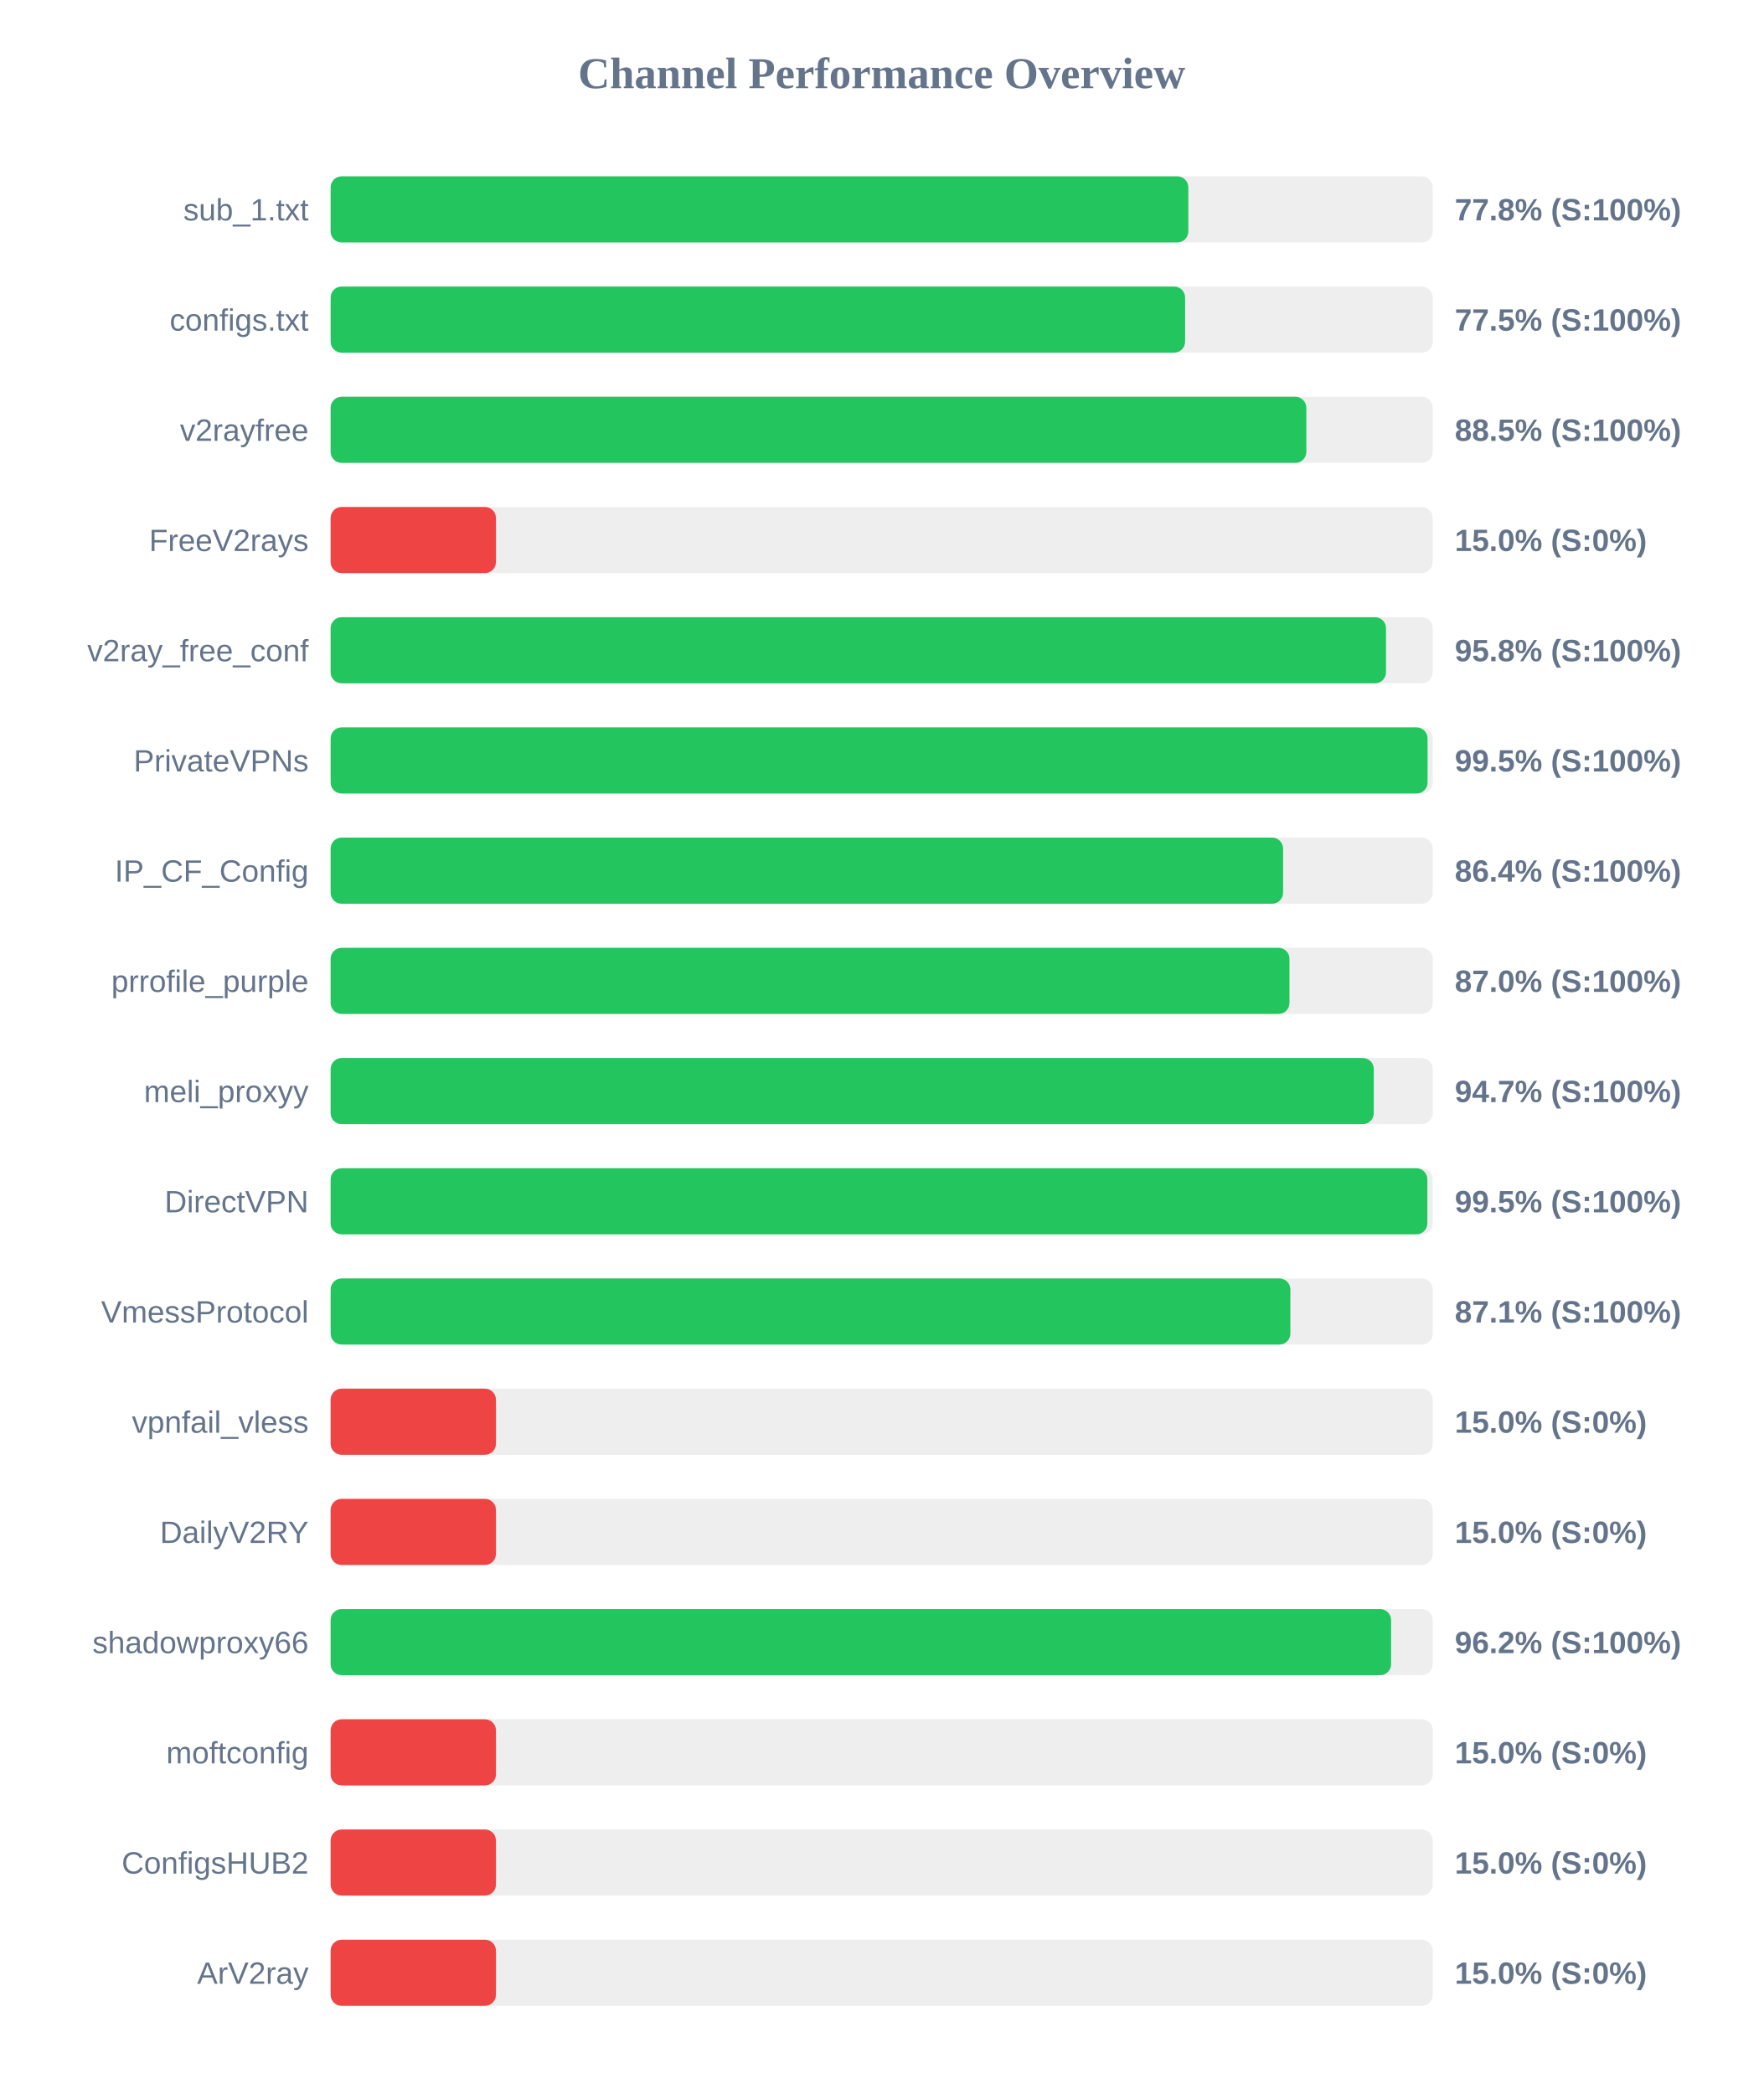
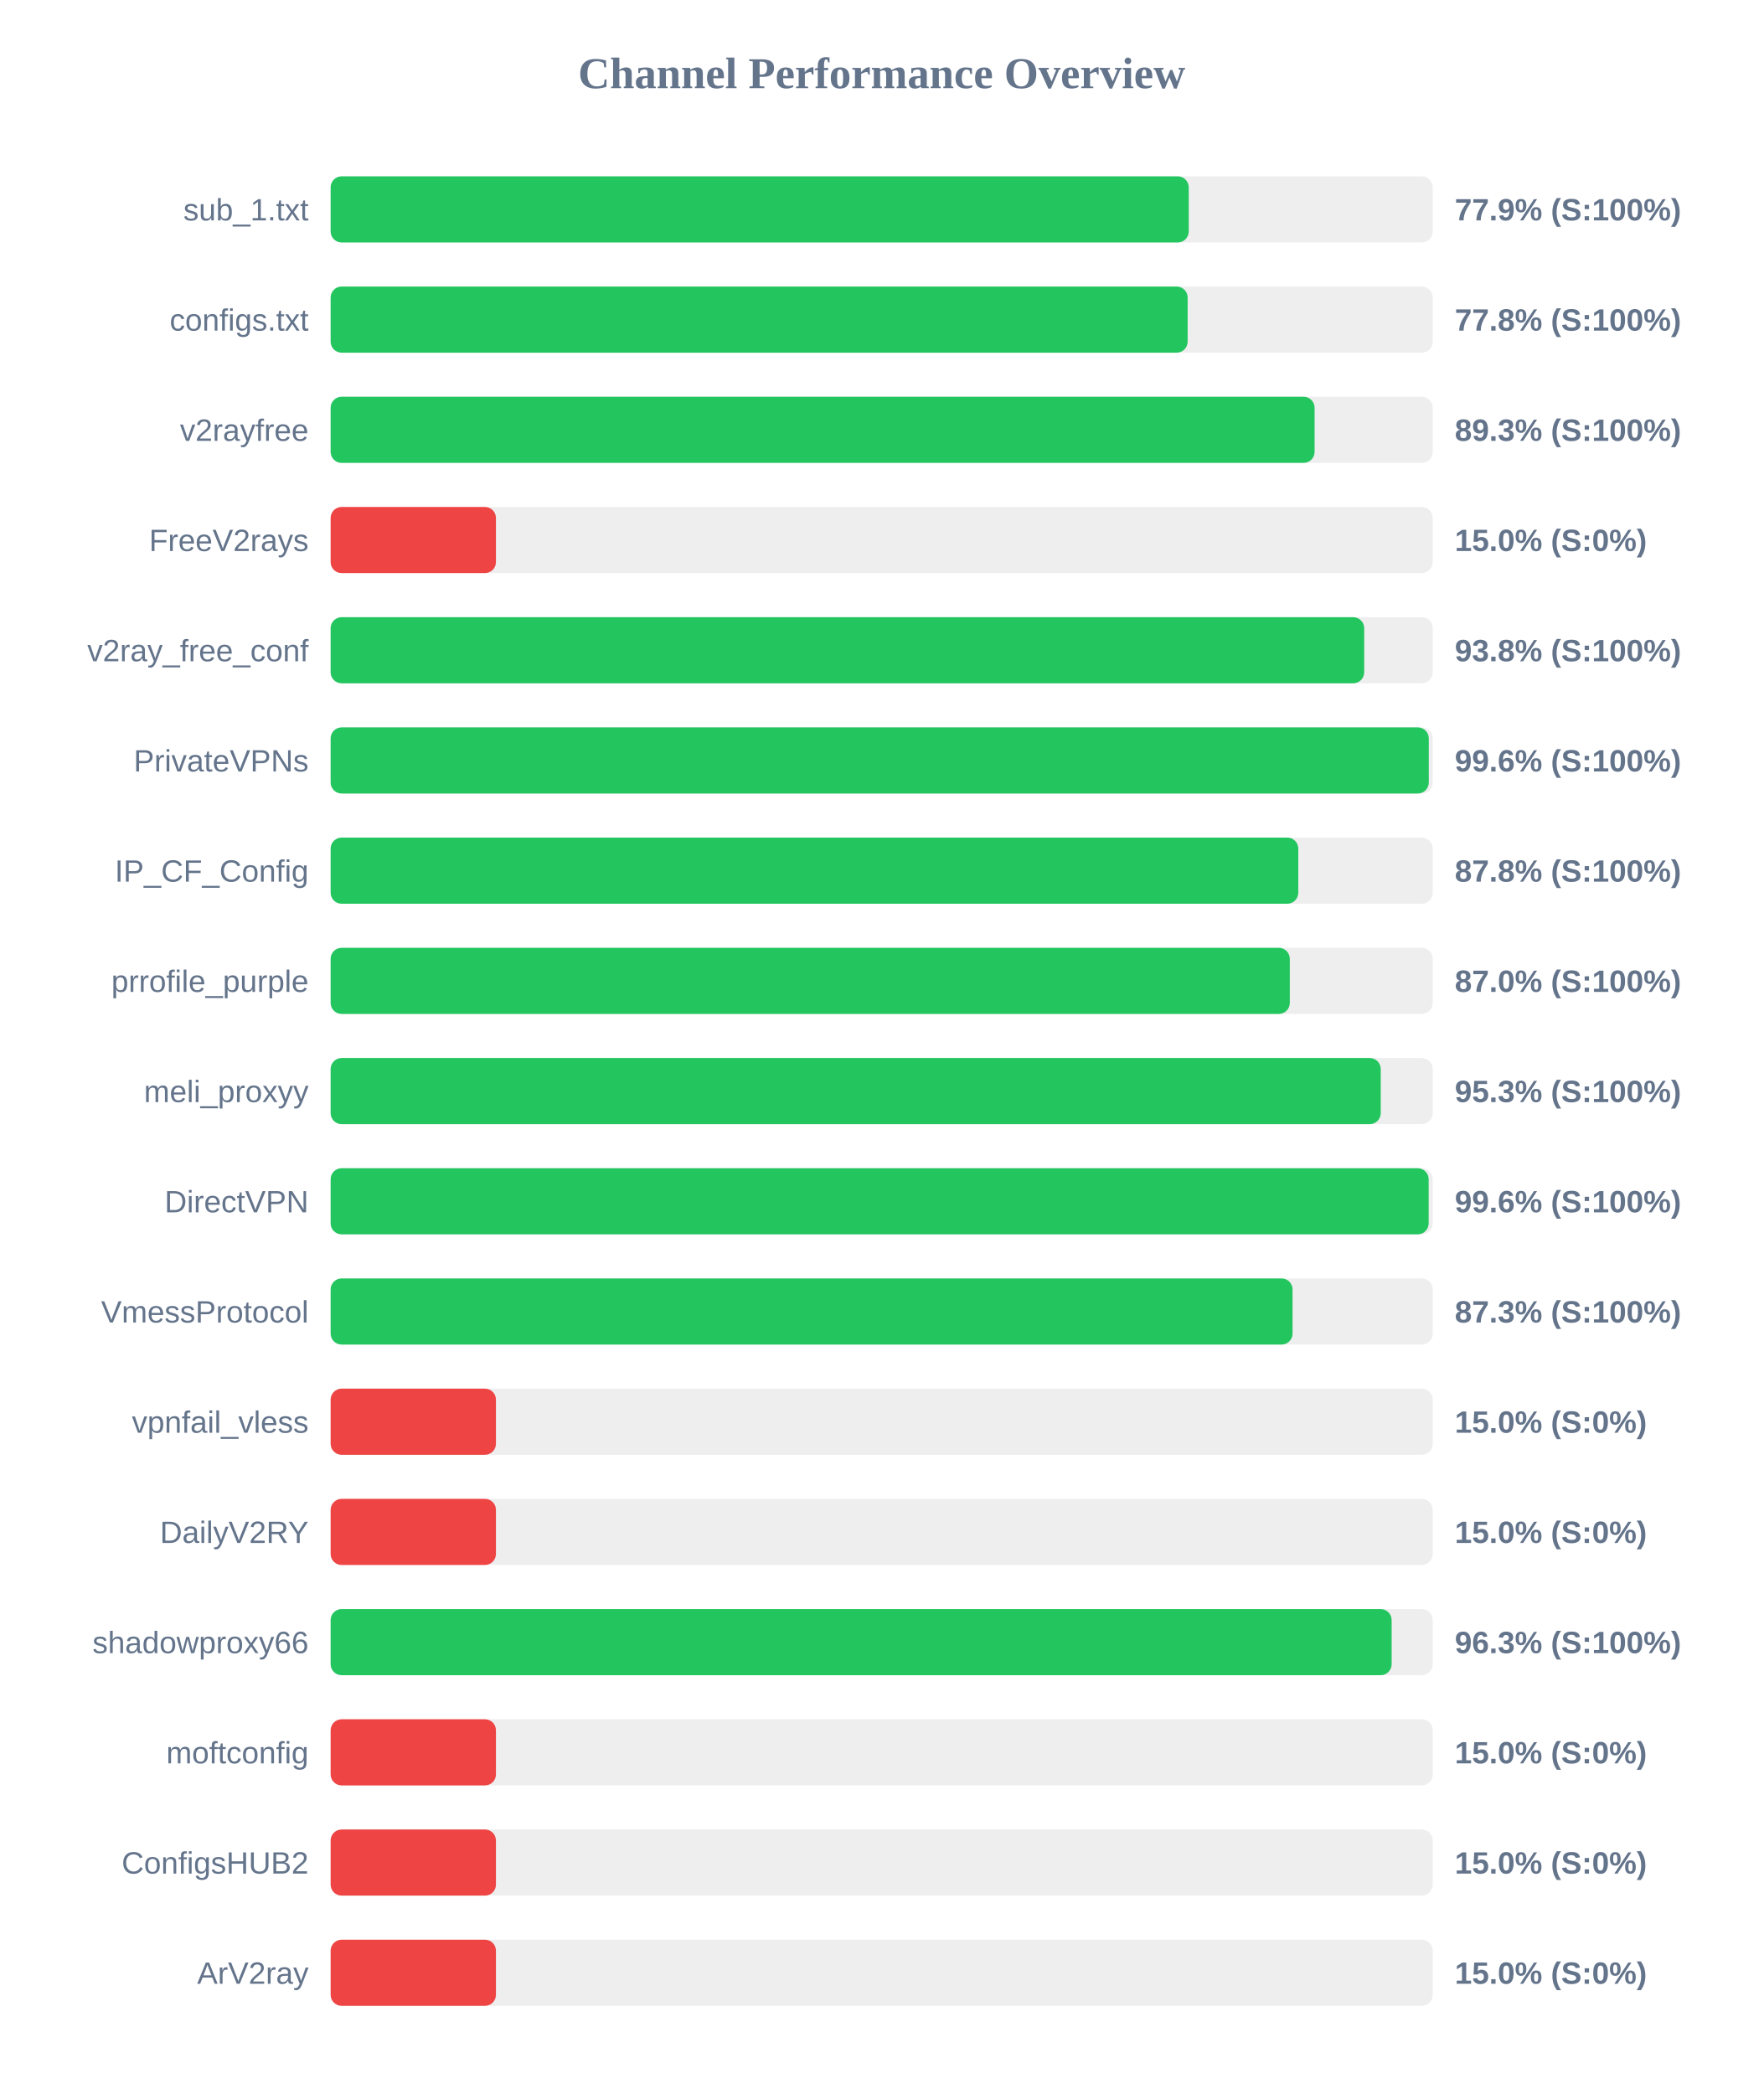
<svg xmlns="http://www.w3.org/2000/svg" width="800" height="950" version="1.1">
  <style>
        .row { font: 14px Arial; fill: #64748b; }
        .score { font: bold 14px Arial; fill: #64748b; }
    </style>
  <text x="400" y="40" text-anchor="middle" font-size="20px" font-weight="bold" fill="#64748b">Channel Performance Overview</text>
  <rect x="150" y="80" width="500" height="30" fill="#eee" rx="5" />
-   <rect x="150" y="80" width="389.1" height="30" fill="#22c55e" rx="5" />
+   <rect x="150" y="80" width="389.3" height="30" fill="#22c55e" rx="5" />
  <text x="140" y="100" text-anchor="end" class="row">sub_1.txt</text>
-   <text x="660" y="100" text-anchor="start" class="score">77.8% (S:100%)</text>
+   <text x="660" y="100" text-anchor="start" class="score">77.9% (S:100%)</text>
  <rect x="150" y="130" width="500" height="30" fill="#eee" rx="5" />
-   <rect x="150" y="130" width="387.65" height="30" fill="#22c55e" rx="5" />
+   <rect x="150" y="130" width="388.8" height="30" fill="#22c55e" rx="5" />
  <text x="140" y="150" text-anchor="end" class="row">configs.txt</text>
-   <text x="660" y="150" text-anchor="start" class="score">77.5% (S:100%)</text>
+   <text x="660" y="150" text-anchor="start" class="score">77.8% (S:100%)</text>
  <rect x="150" y="180" width="500" height="30" fill="#eee" rx="5" />
-   <rect x="150" y="180" width="442.65" height="30" fill="#22c55e" rx="5" />
+   <rect x="150" y="180" width="446.4" height="30" fill="#22c55e" rx="5" />
  <text x="140" y="200" text-anchor="end" class="row">v2rayfree</text>
-   <text x="660" y="200" text-anchor="start" class="score">88.5% (S:100%)</text>
+   <text x="660" y="200" text-anchor="start" class="score">89.3% (S:100%)</text>
  <rect x="150" y="230" width="500" height="30" fill="#eee" rx="5" />
  <rect x="150" y="230" width="75.0" height="30" fill="#ef4444" rx="5" />
  <text x="140" y="250" text-anchor="end" class="row">FreeV2rays</text>
  <text x="660" y="250" text-anchor="start" class="score">15.0% (S:0%)</text>
  <rect x="150" y="280" width="500" height="30" fill="#eee" rx="5" />
-   <rect x="150" y="280" width="478.8" height="30" fill="#22c55e" rx="5" />
+   <rect x="150" y="280" width="468.9" height="30" fill="#22c55e" rx="5" />
  <text x="140" y="300" text-anchor="end" class="row">v2ray_free_conf</text>
-   <text x="660" y="300" text-anchor="start" class="score">95.8% (S:100%)</text>
+   <text x="660" y="300" text-anchor="start" class="score">93.8% (S:100%)</text>
  <rect x="150" y="330" width="500" height="30" fill="#eee" rx="5" />
-   <rect x="150" y="330" width="497.65" height="30" fill="#22c55e" rx="5" />
+   <rect x="150" y="330" width="498.2" height="30" fill="#22c55e" rx="5" />
  <text x="140" y="350" text-anchor="end" class="row">PrivateVPNs</text>
-   <text x="660" y="350" text-anchor="start" class="score">99.5% (S:100%)</text>
+   <text x="660" y="350" text-anchor="start" class="score">99.6% (S:100%)</text>
  <rect x="150" y="380" width="500" height="30" fill="#eee" rx="5" />
-   <rect x="150" y="380" width="432.1" height="30" fill="#22c55e" rx="5" />
+   <rect x="150" y="380" width="439.0" height="30" fill="#22c55e" rx="5" />
  <text x="140" y="400" text-anchor="end" class="row">IP_CF_Config</text>
-   <text x="660" y="400" text-anchor="start" class="score">86.4% (S:100%)</text>
+   <text x="660" y="400" text-anchor="start" class="score">87.8% (S:100%)</text>
  <rect x="150" y="430" width="500" height="30" fill="#eee" rx="5" />
-   <rect x="150" y="430" width="435.0" height="30" fill="#22c55e" rx="5" />
+   <rect x="150" y="430" width="435.15" height="30" fill="#22c55e" rx="5" />
  <text x="140" y="450" text-anchor="end" class="row">prrofile_purple</text>
  <text x="660" y="450" text-anchor="start" class="score">87.0% (S:100%)</text>
  <rect x="150" y="480" width="500" height="30" fill="#eee" rx="5" />
-   <rect x="150" y="480" width="473.25" height="30" fill="#22c55e" rx="5" />
+   <rect x="150" y="480" width="476.4" height="30" fill="#22c55e" rx="5" />
  <text x="140" y="500" text-anchor="end" class="row">meli_proxyy</text>
-   <text x="660" y="500" text-anchor="start" class="score">94.7% (S:100%)</text>
+   <text x="660" y="500" text-anchor="start" class="score">95.3% (S:100%)</text>
  <rect x="150" y="530" width="500" height="30" fill="#eee" rx="5" />
-   <rect x="150" y="530" width="497.55" height="30" fill="#22c55e" rx="5" />
+   <rect x="150" y="530" width="498.15" height="30" fill="#22c55e" rx="5" />
  <text x="140" y="550" text-anchor="end" class="row">DirectVPN</text>
-   <text x="660" y="550" text-anchor="start" class="score">99.5% (S:100%)</text>
+   <text x="660" y="550" text-anchor="start" class="score">99.6% (S:100%)</text>
  <rect x="150" y="580" width="500" height="30" fill="#eee" rx="5" />
-   <rect x="150" y="580" width="435.4" height="30" fill="#22c55e" rx="5" />
+   <rect x="150" y="580" width="436.4" height="30" fill="#22c55e" rx="5" />
  <text x="140" y="600" text-anchor="end" class="row">VmessProtocol</text>
-   <text x="660" y="600" text-anchor="start" class="score">87.1% (S:100%)</text>
+   <text x="660" y="600" text-anchor="start" class="score">87.3% (S:100%)</text>
  <rect x="150" y="630" width="500" height="30" fill="#eee" rx="5" />
  <rect x="150" y="630" width="75.0" height="30" fill="#ef4444" rx="5" />
  <text x="140" y="650" text-anchor="end" class="row">vpnfail_vless</text>
  <text x="660" y="650" text-anchor="start" class="score">15.0% (S:0%)</text>
  <rect x="150" y="680" width="500" height="30" fill="#eee" rx="5" />
  <rect x="150" y="680" width="75.0" height="30" fill="#ef4444" rx="5" />
  <text x="140" y="700" text-anchor="end" class="row">DailyV2RY</text>
  <text x="660" y="700" text-anchor="start" class="score">15.0% (S:0%)</text>
  <rect x="150" y="730" width="500" height="30" fill="#eee" rx="5" />
-   <rect x="150" y="730" width="481.1" height="30" fill="#22c55e" rx="5" />
+   <rect x="150" y="730" width="481.35" height="30" fill="#22c55e" rx="5" />
  <text x="140" y="750" text-anchor="end" class="row">shadowproxy66</text>
-   <text x="660" y="750" text-anchor="start" class="score">96.2% (S:100%)</text>
+   <text x="660" y="750" text-anchor="start" class="score">96.3% (S:100%)</text>
  <rect x="150" y="780" width="500" height="30" fill="#eee" rx="5" />
  <rect x="150" y="780" width="75.0" height="30" fill="#ef4444" rx="5" />
  <text x="140" y="800" text-anchor="end" class="row">moftconfig</text>
  <text x="660" y="800" text-anchor="start" class="score">15.0% (S:0%)</text>
  <rect x="150" y="830" width="500" height="30" fill="#eee" rx="5" />
  <rect x="150" y="830" width="75.0" height="30" fill="#ef4444" rx="5" />
  <text x="140" y="850" text-anchor="end" class="row">ConfigsHUB2</text>
  <text x="660" y="850" text-anchor="start" class="score">15.0% (S:0%)</text>
  <rect x="150" y="880" width="500" height="30" fill="#eee" rx="5" />
  <rect x="150" y="880" width="75.0" height="30" fill="#ef4444" rx="5" />
  <text x="140" y="900" text-anchor="end" class="row">ArV2ray</text>
  <text x="660" y="900" text-anchor="start" class="score">15.0% (S:0%)</text>
</svg>
